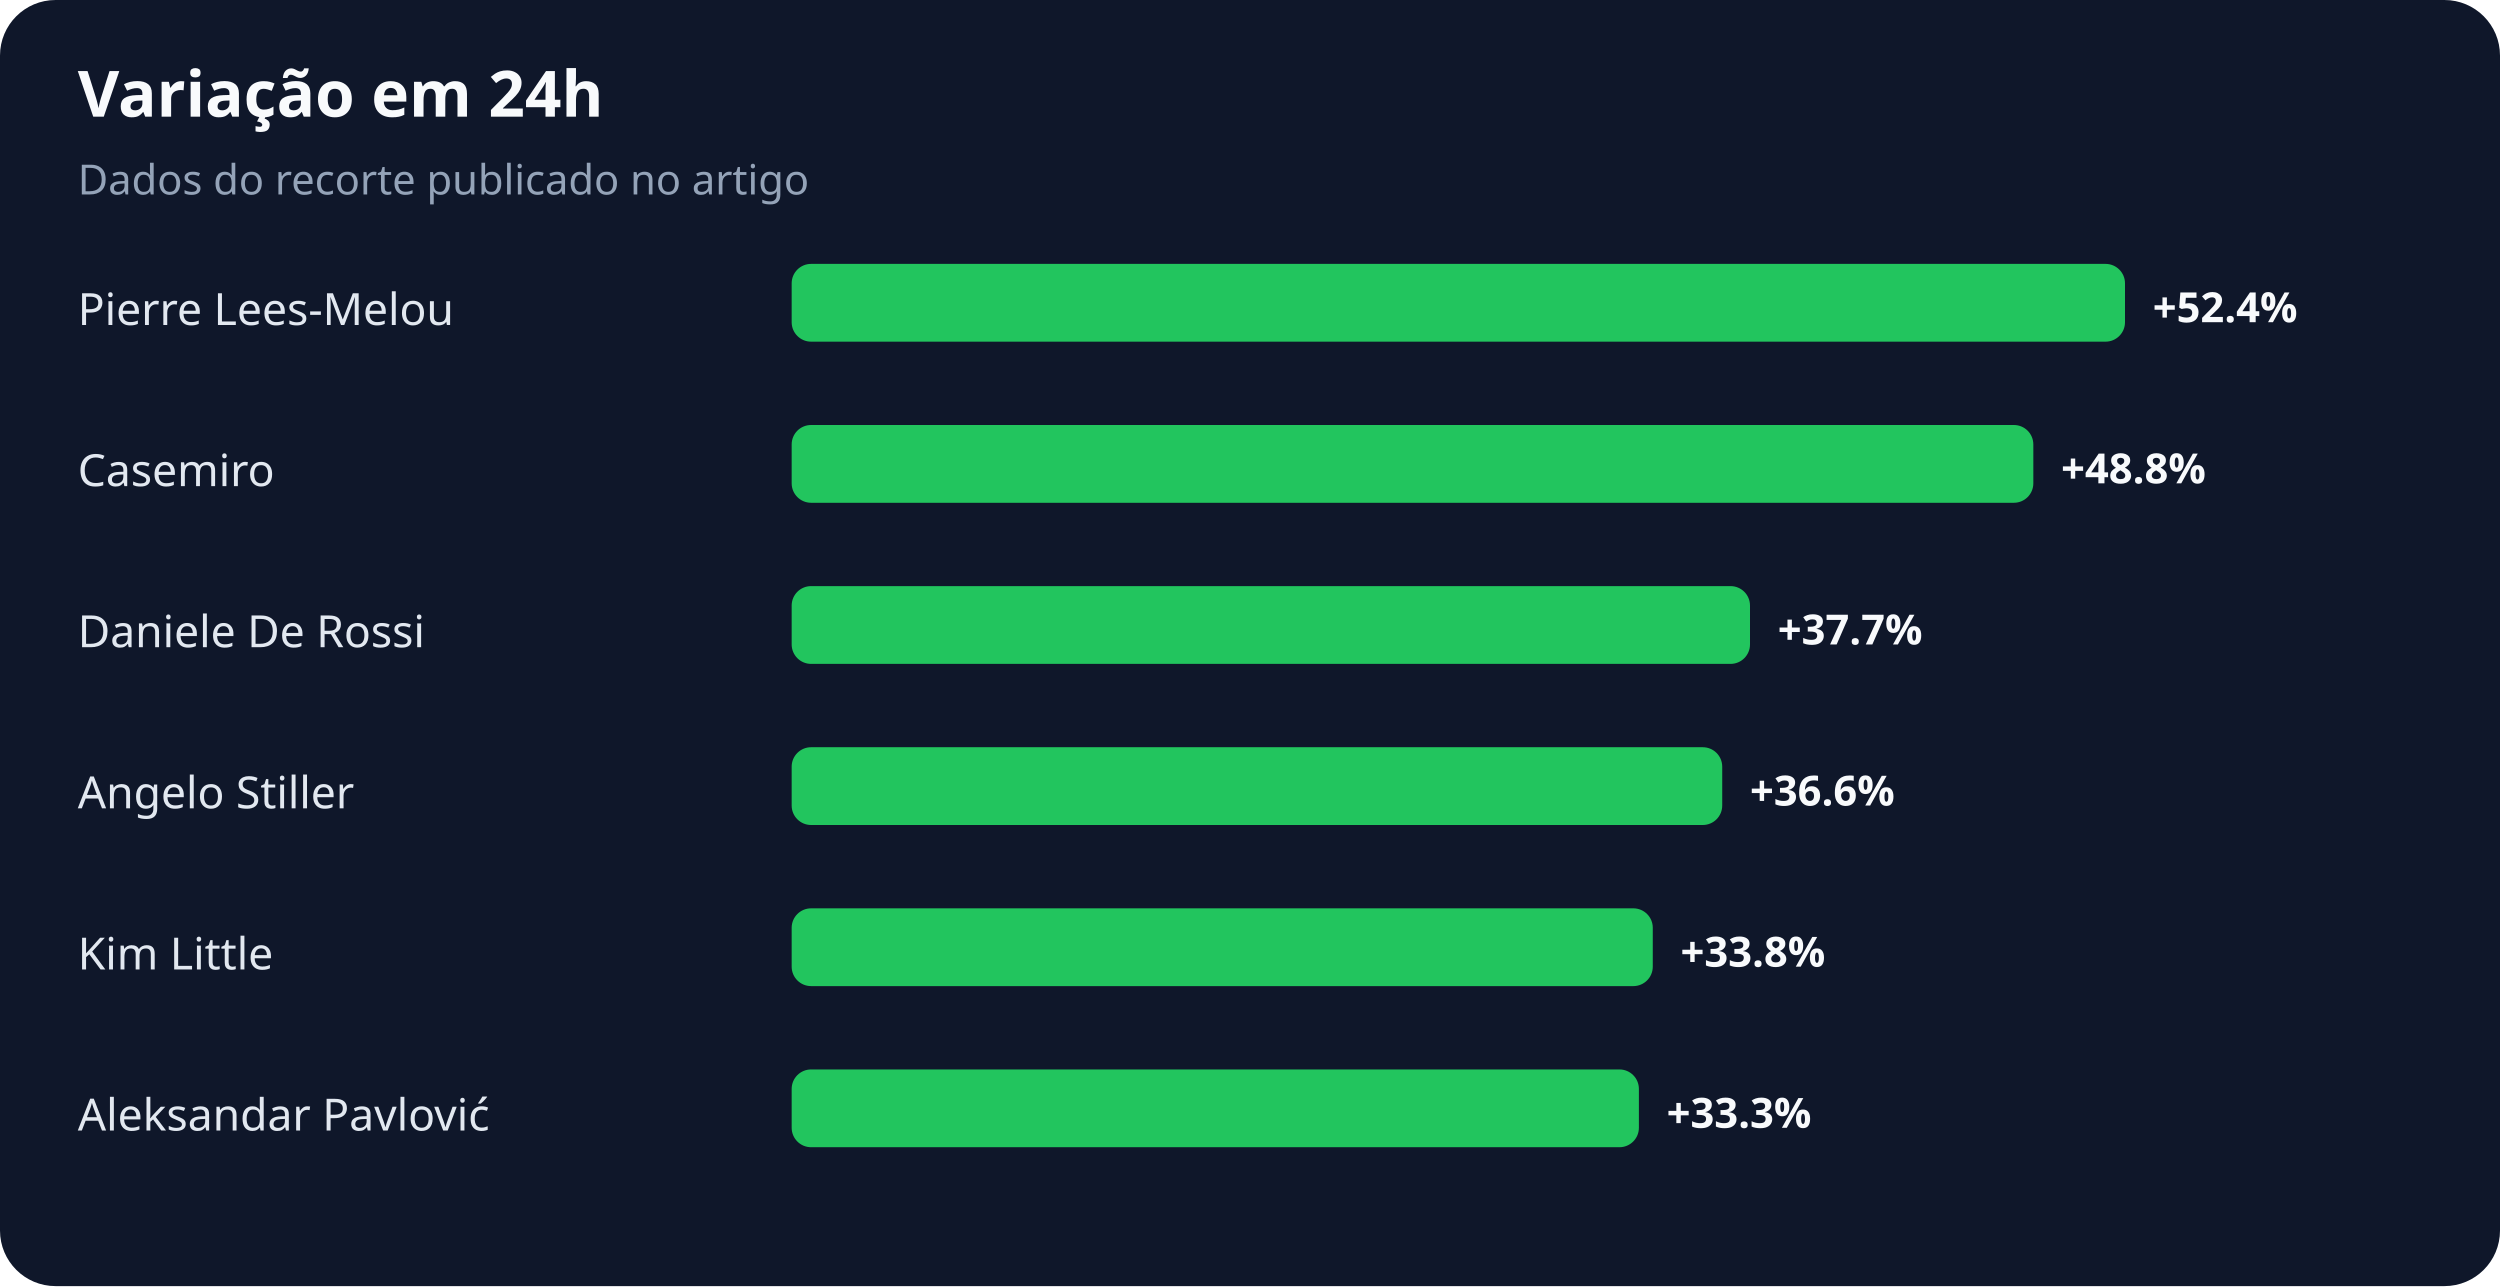
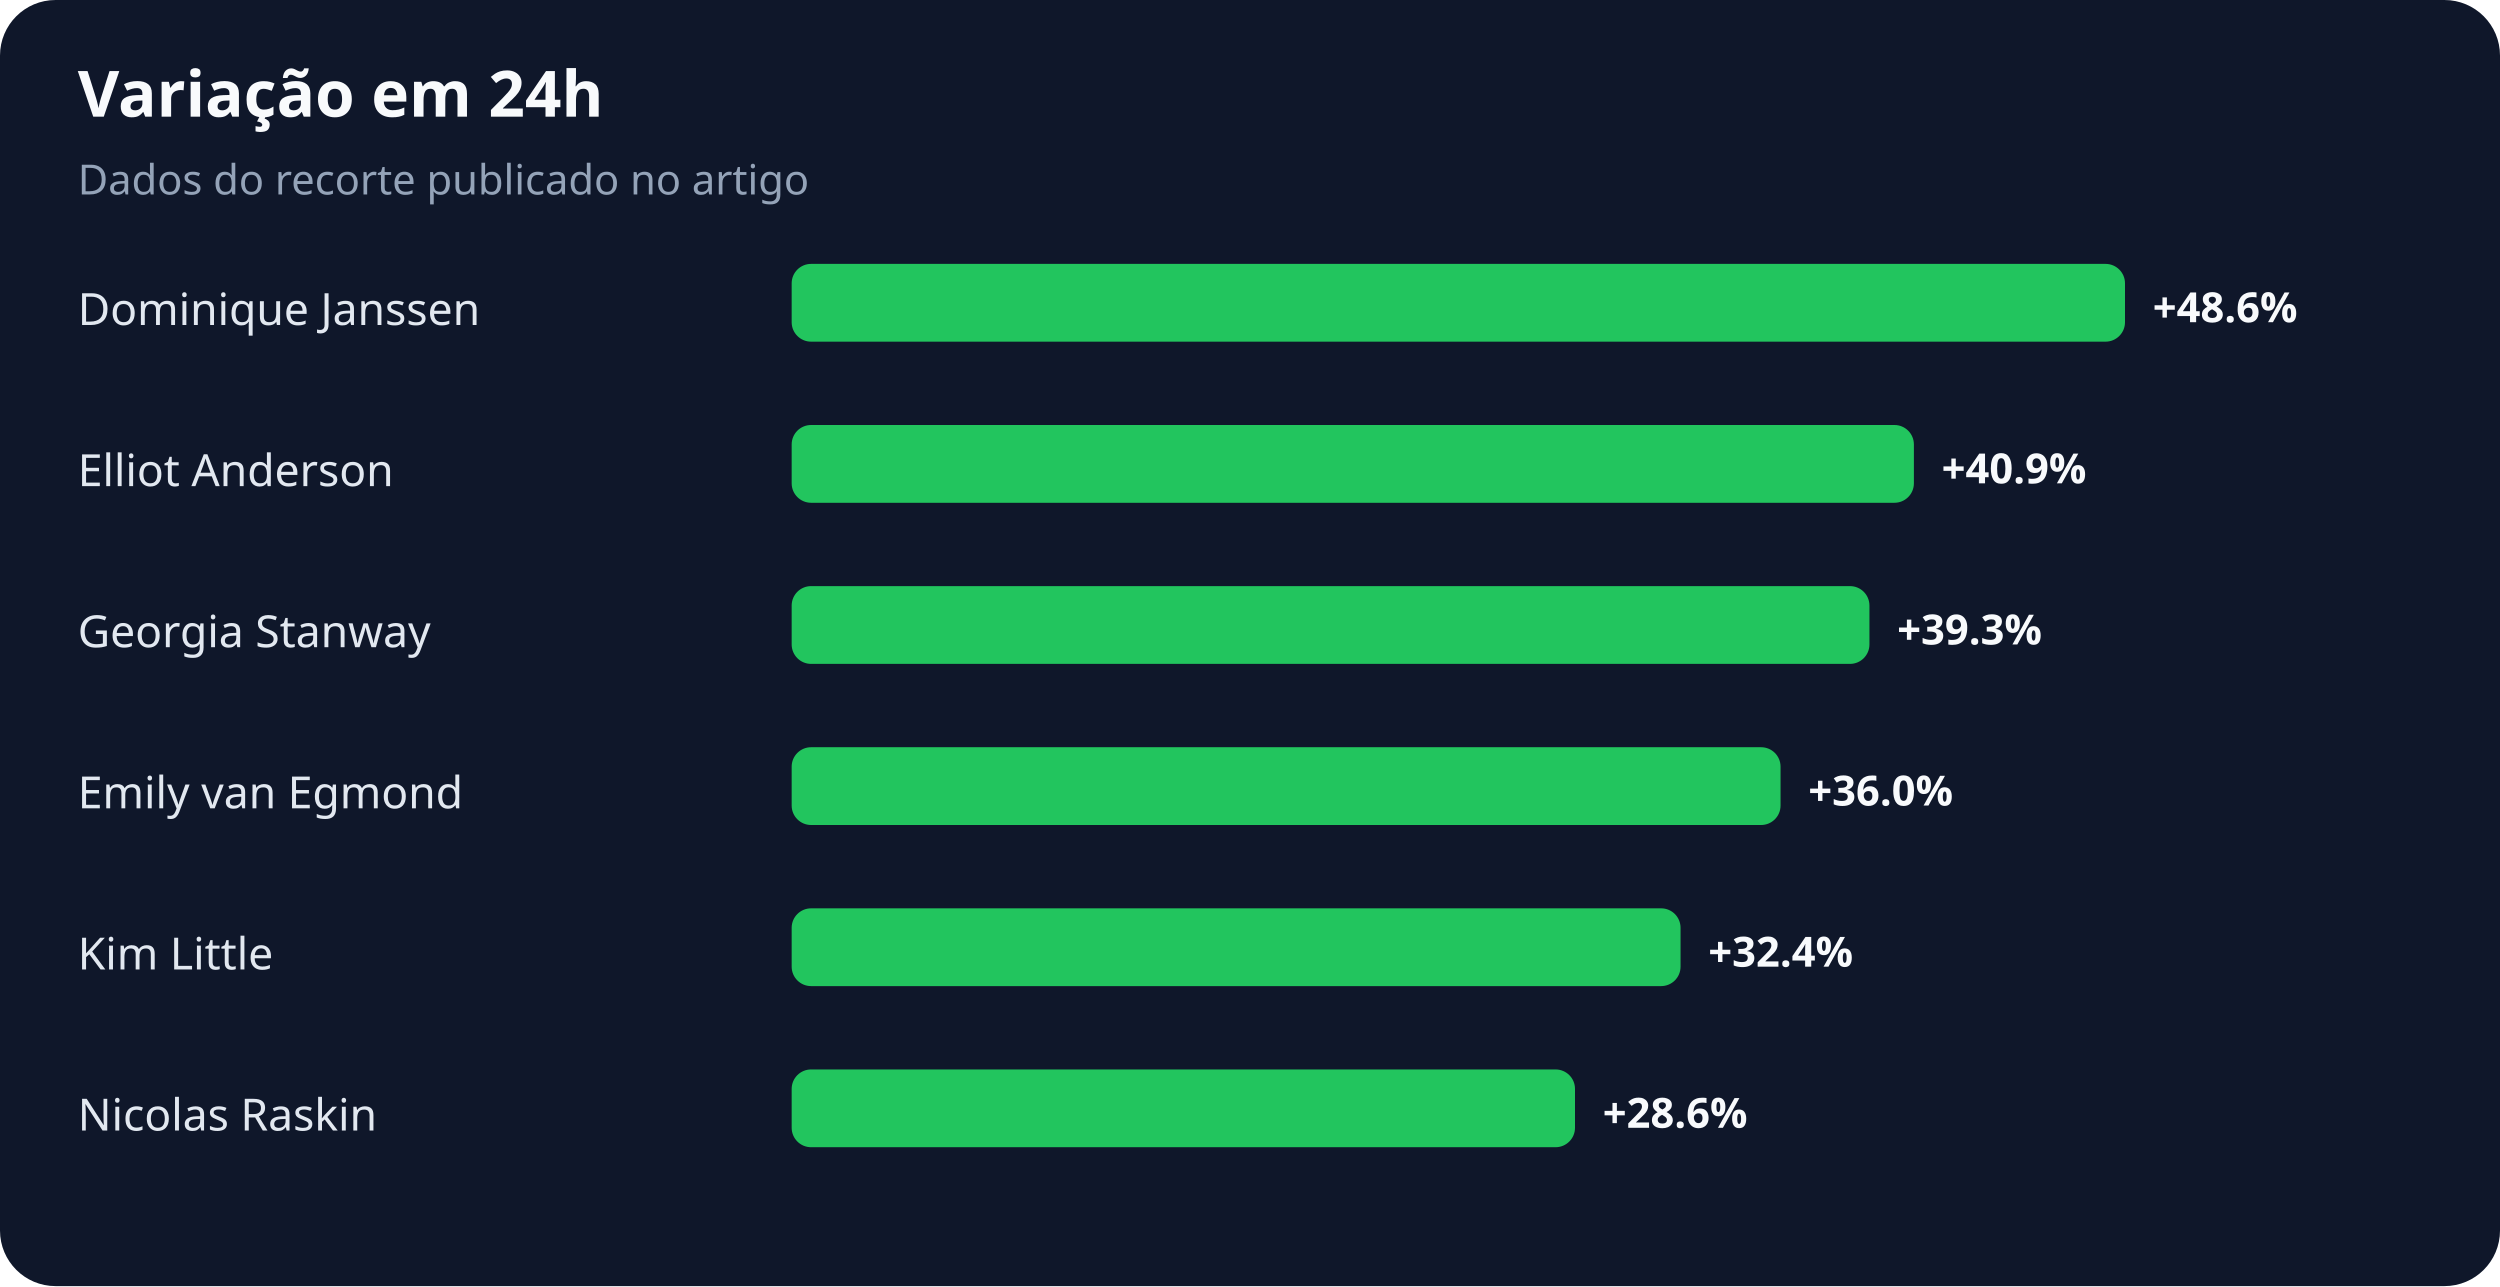
<svg xmlns="http://www.w3.org/2000/svg" width="900" height="463" viewBox="0 0 900 463" role="img" aria-labelledby="title desc">
  <rect width="100%" height="100%" rx="20" fill="#0f172a" />
  <text x="28" y="42" fill="#f8fafc" font-family="system-ui,sans-serif" font-size="23" font-weight="700">Variação em 24h</text>
  <text x="28" y="70" fill="#94a3b8" font-family="system-ui,sans-serif" font-size="15">Dados do recorte publicado no artigo</text>
-   <text x="28" y="117" fill="#e2e8f0" font-family="system-ui,sans-serif" font-size="16">Pierre Lees-Melou</text>
+   <text x="28" y="117" fill="#e2e8f0" font-family="system-ui,sans-serif" font-size="16">Dominique Janssen</text>
  <rect x="285" y="95" width="480" height="28" rx="7" fill="#22c55e" />
-   <text x="775" y="116" fill="#f8fafc" font-family="system-ui,sans-serif" font-size="15" font-weight="700">+52.4%</text>
-   <text x="28" y="175" fill="#e2e8f0" font-family="system-ui,sans-serif" font-size="16">Casemiro</text>
-   <rect x="285" y="153" width="447" height="28" rx="7" fill="#22c55e" />
-   <text x="742" y="174" fill="#f8fafc" font-family="system-ui,sans-serif" font-size="15" font-weight="700">+48.8%</text>
-   <text x="28" y="233" fill="#e2e8f0" font-family="system-ui,sans-serif" font-size="16">Daniele De Rossi</text>
-   <rect x="285" y="211" width="345" height="28" rx="7" fill="#22c55e" />
-   <text x="640" y="232" fill="#f8fafc" font-family="system-ui,sans-serif" font-size="15" font-weight="700">+37.7%</text>
-   <text x="28" y="291" fill="#e2e8f0" font-family="system-ui,sans-serif" font-size="16">Angelo Stiller</text>
-   <rect x="285" y="269" width="335" height="28" rx="7" fill="#22c55e" />
-   <text x="630" y="290" fill="#f8fafc" font-family="system-ui,sans-serif" font-size="15" font-weight="700">+36.6%</text>
+   <text x="775" y="116" fill="#f8fafc" font-family="system-ui,sans-serif" font-size="15" font-weight="700">+48.6%</text>
+   <text x="28" y="175" fill="#e2e8f0" font-family="system-ui,sans-serif" font-size="16">Elliot Anderson</text>
+   <rect x="285" y="153" width="404" height="28" rx="7" fill="#22c55e" />
+   <text x="699" y="174" fill="#f8fafc" font-family="system-ui,sans-serif" font-size="15" font-weight="700">+40.9%</text>
+   <text x="28" y="233" fill="#e2e8f0" font-family="system-ui,sans-serif" font-size="16">Georgia Stanway</text>
+   <rect x="285" y="211" width="388" height="28" rx="7" fill="#22c55e" />
+   <text x="683" y="232" fill="#f8fafc" font-family="system-ui,sans-serif" font-size="15" font-weight="700">+39.3%</text>
+   <text x="28" y="291" fill="#e2e8f0" font-family="system-ui,sans-serif" font-size="16">Emily van Egmond</text>
+   <rect x="285" y="269" width="356" height="28" rx="7" fill="#22c55e" />
+   <text x="651" y="290" fill="#f8fafc" font-family="system-ui,sans-serif" font-size="15" font-weight="700">+36.0%</text>
  <text x="28" y="349" fill="#e2e8f0" font-family="system-ui,sans-serif" font-size="16">Kim Little</text>
-   <rect x="285" y="327" width="310" height="28" rx="7" fill="#22c55e" />
-   <text x="605" y="348" fill="#f8fafc" font-family="system-ui,sans-serif" font-size="15" font-weight="700">+33.8%</text>
-   <text x="28" y="407" fill="#e2e8f0" font-family="system-ui,sans-serif" font-size="16">Aleksandar Pavlović</text>
-   <rect x="285" y="385" width="305" height="28" rx="7" fill="#22c55e" />
-   <text x="600" y="406" fill="#f8fafc" font-family="system-ui,sans-serif" font-size="15" font-weight="700">+33.3%</text>
+   <rect x="285" y="327" width="320" height="28" rx="7" fill="#22c55e" />
+   <text x="615" y="348" fill="#f8fafc" font-family="system-ui,sans-serif" font-size="15" font-weight="700">+32.4%</text>
+   <text x="28" y="407" fill="#e2e8f0" font-family="system-ui,sans-serif" font-size="16">Nicolas Raskin</text>
+   <rect x="285" y="385" width="282" height="28" rx="7" fill="#22c55e" />
+   <text x="577" y="406" fill="#f8fafc" font-family="system-ui,sans-serif" font-size="15" font-weight="700">+28.6%</text>
</svg>
